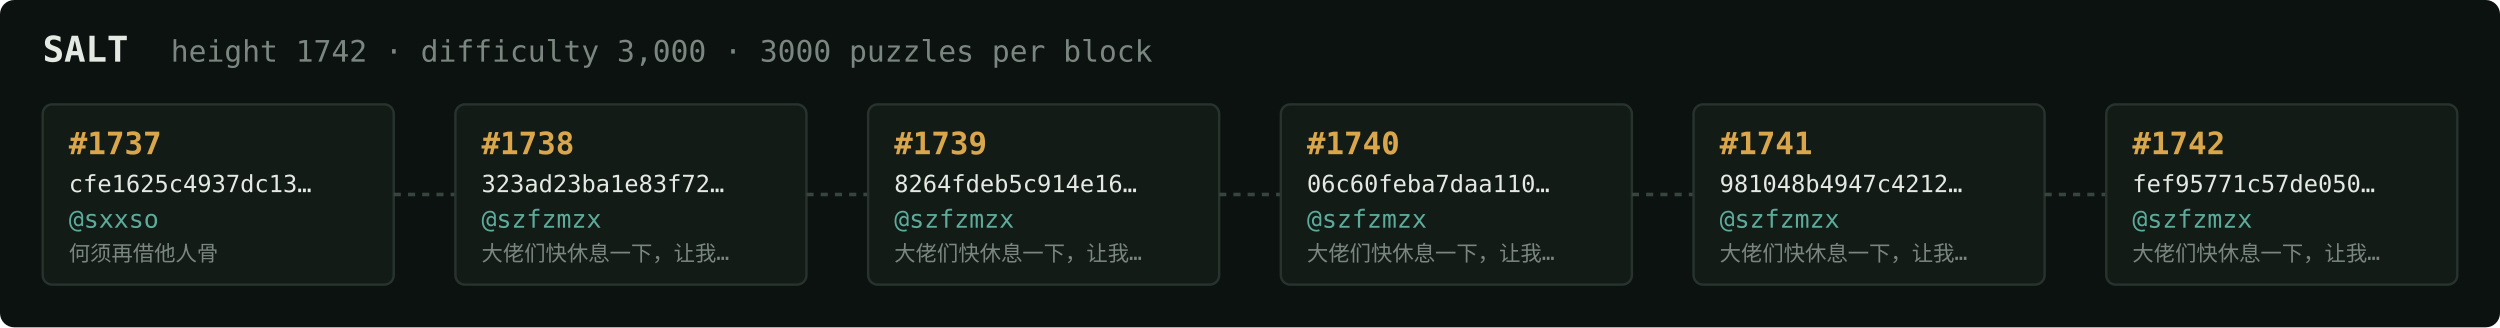
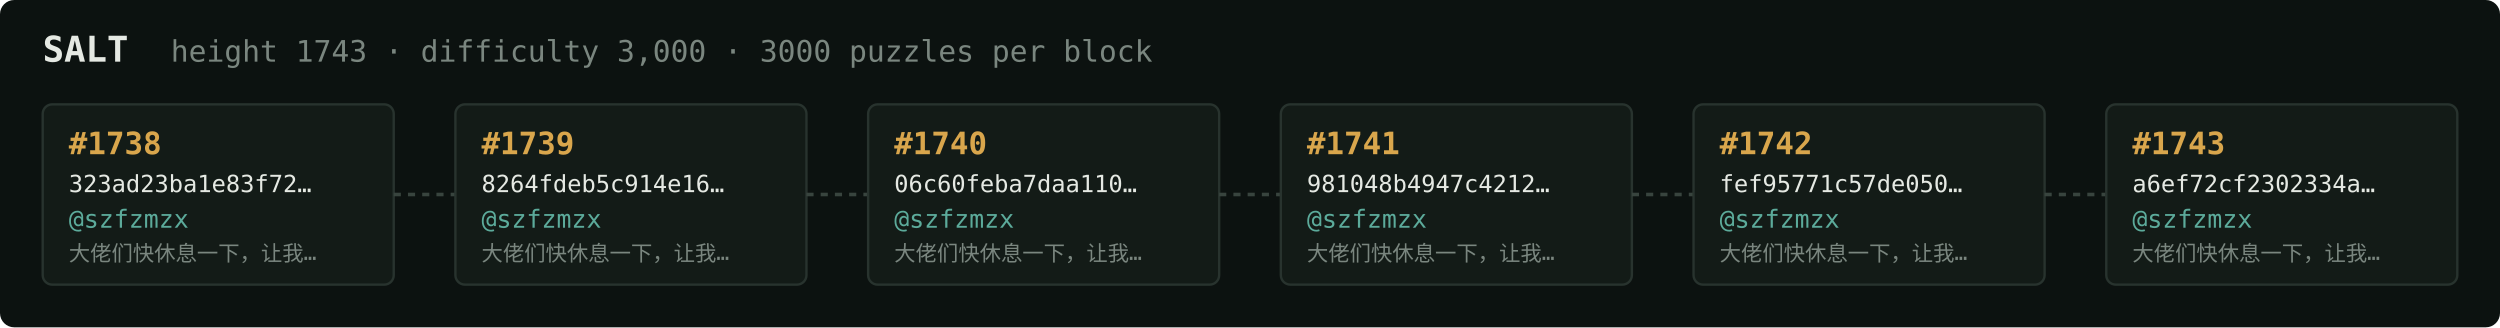
<svg xmlns="http://www.w3.org/2000/svg" width="1054" height="138" viewBox="0 0 1054 138" font-family="ui-monospace,SFMono-Regular,Menlo,monospace">
  <rect fill="#0c1210" width="1054" height="138" rx="6" />
  <text x="18" y="26" fill="#e5e9e3" font-size="15" font-weight="700">SALT</text>
-   <text x="72" y="26" fill="#7a867f" font-size="12.5">height 1742 · difficulty 3,000 · 3000 puzzles per block</text>
+   <text x="72" y="26" fill="#7a867f" font-size="12.5">height 1743 · difficulty 3,000 · 3000 puzzles per block</text>
  <rect x="18" y="44" width="148" height="76" rx="4" fill="#131b17" stroke="#28332e" stroke-width="1" />
-   <text x="29" y="65" fill="#d9a64c" font-size="13" font-weight="700">#1737</text>
-   <text x="29" y="81" fill="#e5e9e3" font-size="10">cfe1625c4937dc13…</text>
-   <text x="29" y="96" fill="#5cab9b" font-size="10.5">@sxxso</text>
-   <text x="29" y="110" fill="#7a867f" font-size="9">何须再借他人骨</text>
+   <text x="29" y="65" fill="#d9a64c" font-size="13" font-weight="700">#1738</text>
+   <text x="29" y="81" fill="#e5e9e3" font-size="10">323ad23ba1e83f72…</text>
+   <text x="29" y="96" fill="#5cab9b" font-size="10.5">@szfzmzx</text>
+   <text x="29" y="110" fill="#7a867f" font-size="9">大佬们快休息一下，让我…</text>
  <line x1="166" y1="82.0" x2="192" y2="82.0" stroke="#38443e" stroke-width="1.5" stroke-dasharray="3 3" />
  <rect x="192" y="44" width="148" height="76" rx="4" fill="#131b17" stroke="#28332e" stroke-width="1" />
-   <text x="203" y="65" fill="#d9a64c" font-size="13" font-weight="700">#1738</text>
-   <text x="203" y="81" fill="#e5e9e3" font-size="10">323ad23ba1e83f72…</text>
+   <text x="203" y="65" fill="#d9a64c" font-size="13" font-weight="700">#1739</text>
+   <text x="203" y="81" fill="#e5e9e3" font-size="10">8264fdeb5c914e16…</text>
  <text x="203" y="96" fill="#5cab9b" font-size="10.5">@szfzmzx</text>
  <text x="203" y="110" fill="#7a867f" font-size="9">大佬们快休息一下，让我…</text>
  <line x1="340" y1="82.0" x2="366" y2="82.0" stroke="#38443e" stroke-width="1.5" stroke-dasharray="3 3" />
  <rect x="366" y="44" width="148" height="76" rx="4" fill="#131b17" stroke="#28332e" stroke-width="1" />
-   <text x="377" y="65" fill="#d9a64c" font-size="13" font-weight="700">#1739</text>
-   <text x="377" y="81" fill="#e5e9e3" font-size="10">8264fdeb5c914e16…</text>
+   <text x="377" y="65" fill="#d9a64c" font-size="13" font-weight="700">#1740</text>
+   <text x="377" y="81" fill="#e5e9e3" font-size="10">06c60feba7daa110…</text>
  <text x="377" y="96" fill="#5cab9b" font-size="10.5">@szfzmzx</text>
  <text x="377" y="110" fill="#7a867f" font-size="9">大佬们快休息一下，让我…</text>
  <line x1="514" y1="82.0" x2="540" y2="82.0" stroke="#38443e" stroke-width="1.5" stroke-dasharray="3 3" />
  <rect x="540" y="44" width="148" height="76" rx="4" fill="#131b17" stroke="#28332e" stroke-width="1" />
-   <text x="551" y="65" fill="#d9a64c" font-size="13" font-weight="700">#1740</text>
-   <text x="551" y="81" fill="#e5e9e3" font-size="10">06c60feba7daa110…</text>
+   <text x="551" y="65" fill="#d9a64c" font-size="13" font-weight="700">#1741</text>
+   <text x="551" y="81" fill="#e5e9e3" font-size="10">981048b4947c4212…</text>
  <text x="551" y="96" fill="#5cab9b" font-size="10.5">@szfzmzx</text>
  <text x="551" y="110" fill="#7a867f" font-size="9">大佬们快休息一下，让我…</text>
  <line x1="688" y1="82.0" x2="714" y2="82.0" stroke="#38443e" stroke-width="1.5" stroke-dasharray="3 3" />
  <rect x="714" y="44" width="148" height="76" rx="4" fill="#131b17" stroke="#28332e" stroke-width="1" />
-   <text x="725" y="65" fill="#d9a64c" font-size="13" font-weight="700">#1741</text>
-   <text x="725" y="81" fill="#e5e9e3" font-size="10">981048b4947c4212…</text>
+   <text x="725" y="65" fill="#d9a64c" font-size="13" font-weight="700">#1742</text>
+   <text x="725" y="81" fill="#e5e9e3" font-size="10">fef95771c57de050…</text>
  <text x="725" y="96" fill="#5cab9b" font-size="10.5">@szfzmzx</text>
  <text x="725" y="110" fill="#7a867f" font-size="9">大佬们快休息一下，让我…</text>
  <line x1="862" y1="82.0" x2="888" y2="82.0" stroke="#38443e" stroke-width="1.5" stroke-dasharray="3 3" />
  <rect x="888" y="44" width="148" height="76" rx="4" fill="#131b17" stroke="#28332e" stroke-width="1" />
-   <text x="899" y="65" fill="#d9a64c" font-size="13" font-weight="700">#1742</text>
-   <text x="899" y="81" fill="#e5e9e3" font-size="10">fef95771c57de050…</text>
+   <text x="899" y="65" fill="#d9a64c" font-size="13" font-weight="700">#1743</text>
+   <text x="899" y="81" fill="#e5e9e3" font-size="10">a6ef72cf2302334a…</text>
  <text x="899" y="96" fill="#5cab9b" font-size="10.5">@szfzmzx</text>
  <text x="899" y="110" fill="#7a867f" font-size="9">大佬们快休息一下，让我…</text>
</svg>
